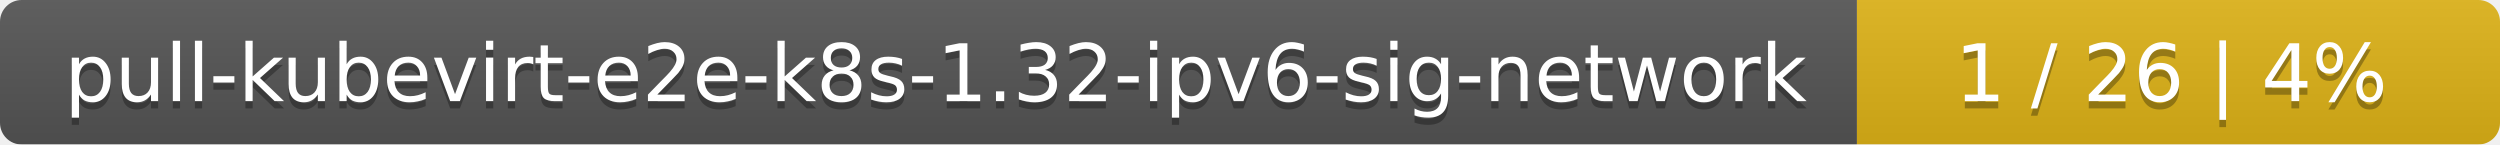
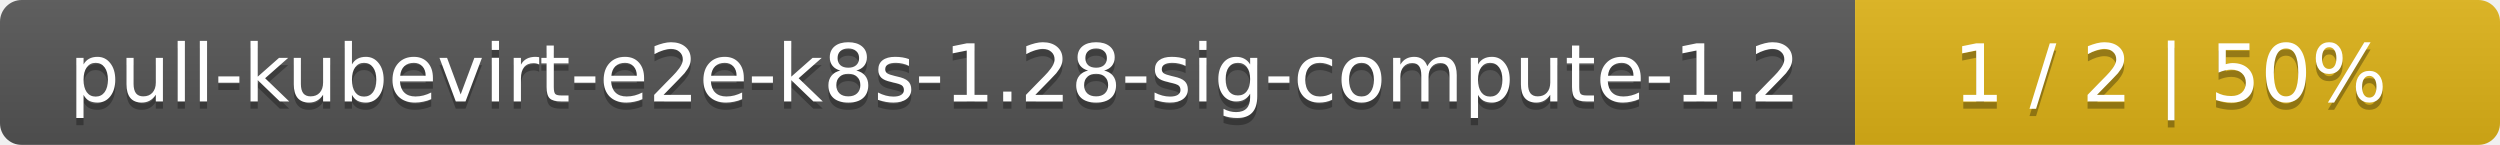
- <svg xmlns="http://www.w3.org/2000/svg" width="346" height="20">
+ <svg xmlns="http://www.w3.org/2000/svg" width="345" height="20">
  <linearGradient id="smooth" x2="0" y2="100%">
    <stop offset="0" stop-color="#bbb" stop-opacity=".1" />
    <stop offset="1" stop-opacity=".1" />
  </linearGradient>
  <mask id="round">
-     <rect width="346" height="20" rx="3" fill="#fff" />
+     <rect width="345" height="20" rx="3" fill="#fff" />
  </mask>
  <g mask="url(#round)">
-     <rect width="257" height="20" fill="#555" />
-     <rect x="257" width="89" height="20" fill="#dfb317" />
-     <rect width="346" height="20" fill="url(#smooth)" />
+     <rect width="256" height="20" fill="#555" />
+     <rect x="256" width="89" height="20" fill="#dfb317" />
+     <rect width="345" height="20" fill="url(#smooth)" />
  </g>
  <g fill="#fff" text-anchor="middle" font-family="DejaVu Sans,Verdana,Geneva,sans-serif" font-size="11">
-     <text x="129.5" y="15" fill="#010101" fill-opacity=".3">pull-kubevirt-e2e-k8s-1.32-ipv6-sig-network</text>
-     <text x="129.5" y="14">pull-kubevirt-e2e-k8s-1.32-ipv6-sig-network</text>
-     <text x="300.5" y="15" fill="#010101" fill-opacity=".3">1 / 26    |    4%</text>
-     <text x="300.5" y="14">1 / 26    |    4%</text>
+     <text x="129" y="15" fill="#010101" fill-opacity=".3">pull-kubevirt-e2e-k8s-1.28-sig-compute-1.2</text>
+     <text x="129" y="14">pull-kubevirt-e2e-k8s-1.28-sig-compute-1.2</text>
+     <text x="299.5" y="15" fill="#010101" fill-opacity=".3">1 / 2    |    50%</text>
+     <text x="299.5" y="14">1 / 2    |    50%</text>
  </g>
</svg>
